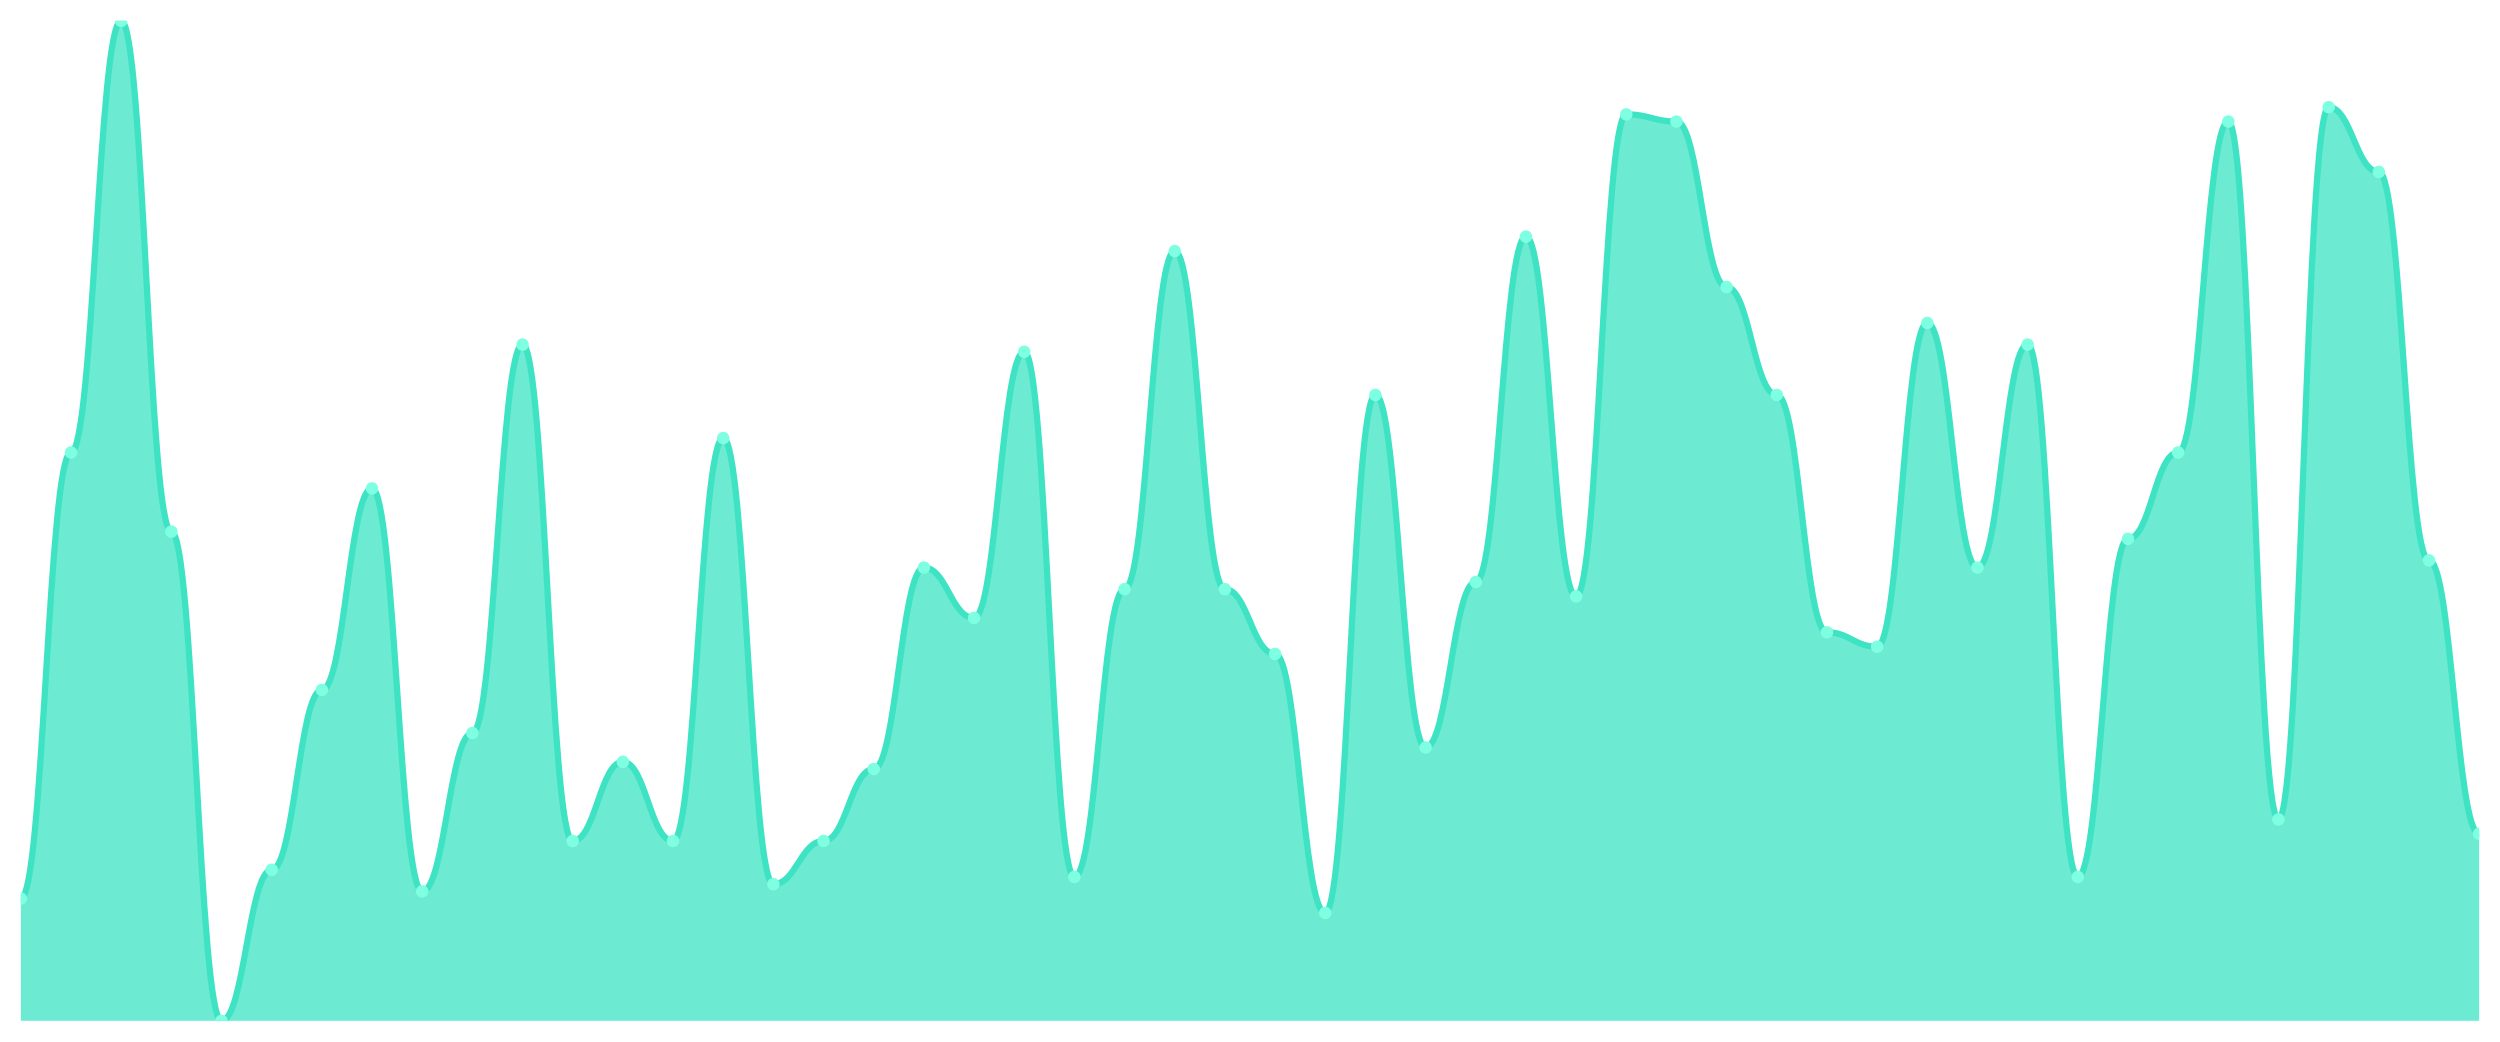
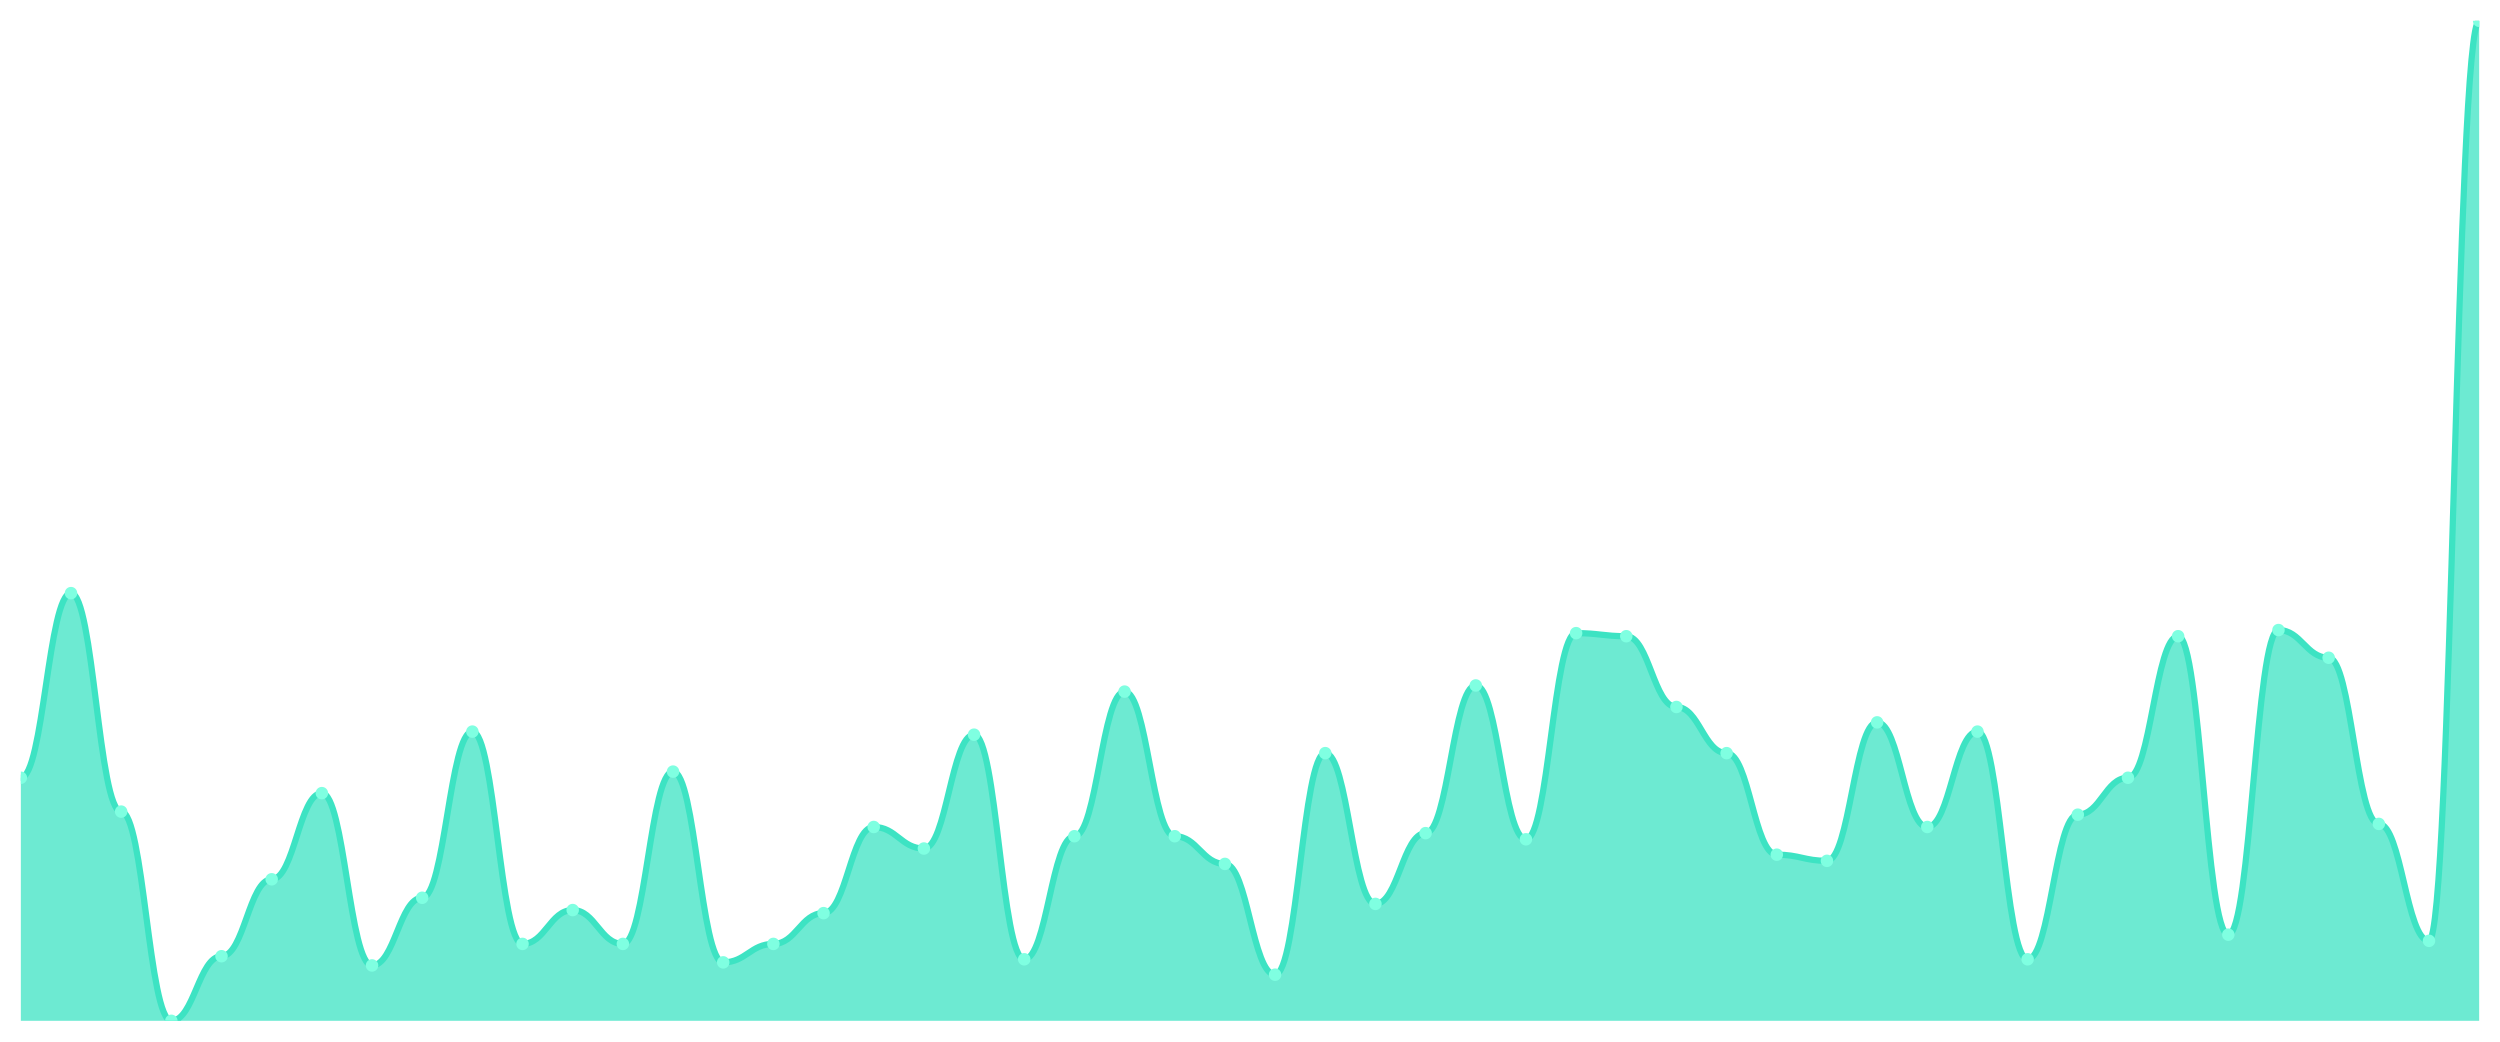
<svg xmlns="http://www.w3.org/2000/svg" viewBox="0 0 1200 500" width="1200" height="500">
  <defs>
    <clipPath id="c">
      <rect x="10" y="10" width="1180" height="480" />
    </clipPath>
  </defs>
  <rect width="1200" height="500" fill="none" />
  <g clip-path="url(#c)">
-     <path d="M 10,490 L 10,431.295 C 20.837,431.295 23.245,217.194 34.082,217.194 C 44.918,217.194 47.327,10 58.163,10 C 69,10 71.408,255.18 82.245,255.18 C 93.082,255.18 95.49,490 106.327,490 C 117.163,490 119.571,417.482 130.408,417.482 C 141.245,417.482 143.653,331.151 154.49,331.151 C 165.327,331.151 167.735,234.46 178.571,234.46 C 189.408,234.46 191.816,427.842 202.653,427.842 C 213.49,427.842 215.898,351.871 226.735,351.871 C 237.571,351.871 239.98,165.396 250.816,165.396 C 261.653,165.396 264.061,403.669 274.898,403.669 C 285.735,403.669 288.143,365.683 298.98,365.683 C 309.816,365.683 312.224,403.669 323.061,403.669 C 333.898,403.669 336.306,210.288 347.143,210.288 C 357.98,210.288 360.388,424.388 371.224,424.388 C 382.061,424.388 384.469,403.669 395.306,403.669 C 406.143,403.669 408.551,369.137 419.388,369.137 C 430.224,369.137 432.633,272.446 443.469,272.446 C 454.306,272.446 456.714,296.619 467.551,296.619 C 478.388,296.619 480.796,168.849 491.633,168.849 C 502.469,168.849 504.878,420.935 515.714,420.935 C 526.551,420.935 528.959,282.806 539.796,282.806 C 550.633,282.806 553.041,120.504 563.878,120.504 C 574.714,120.504 577.122,282.806 587.959,282.806 C 598.796,282.806 601.204,313.885 612.041,313.885 C 622.878,313.885 625.286,438.201 636.122,438.201 C 646.959,438.201 649.367,189.568 660.204,189.568 C 671.041,189.568 673.449,358.777 684.286,358.777 C 695.122,358.777 697.531,279.353 708.367,279.353 C 719.204,279.353 721.612,113.597 732.449,113.597 C 743.286,113.597 745.694,286.259 756.531,286.259 C 767.367,286.259 769.776,54.892 780.612,54.892 C 791.449,54.892 793.857,58.345 804.694,58.345 C 815.531,58.345 817.939,137.77 828.776,137.77 C 839.612,137.77 842.02,189.568 852.857,189.568 C 863.694,189.568 866.102,303.525 876.939,303.525 C 887.776,303.525 890.184,310.432 901.02,310.432 C 911.857,310.432 914.265,155.036 925.102,155.036 C 935.939,155.036 938.347,272.446 949.184,272.446 C 960.02,272.446 962.429,165.396 973.265,165.396 C 984.102,165.396 986.51,420.935 997.347,420.935 C 1008.184,420.935 1010.592,258.633 1021.429,258.633 C 1032.265,258.633 1034.673,217.194 1045.51,217.194 C 1056.347,217.194 1058.755,58.345 1069.592,58.345 C 1080.429,58.345 1082.837,393.309 1093.673,393.309 C 1104.51,393.309 1106.918,51.439 1117.755,51.439 C 1128.592,51.439 1131,82.518 1141.837,82.518 C 1152.673,82.518 1155.082,268.993 1165.918,268.993 C 1176.755,268.993 1179.163,400.216 1190,400.216 L 1190,490 Z" fill="rgba(61,227,195,0.75)" />
-     <path d="M 10,431.295 C 20.837,431.295 23.245,217.194 34.082,217.194 C 44.918,217.194 47.327,10 58.163,10 C 69,10 71.408,255.18 82.245,255.18 C 93.082,255.18 95.49,490 106.327,490 C 117.163,490 119.571,417.482 130.408,417.482 C 141.245,417.482 143.653,331.151 154.49,331.151 C 165.327,331.151 167.735,234.46 178.571,234.46 C 189.408,234.46 191.816,427.842 202.653,427.842 C 213.49,427.842 215.898,351.871 226.735,351.871 C 237.571,351.871 239.98,165.396 250.816,165.396 C 261.653,165.396 264.061,403.669 274.898,403.669 C 285.735,403.669 288.143,365.683 298.98,365.683 C 309.816,365.683 312.224,403.669 323.061,403.669 C 333.898,403.669 336.306,210.288 347.143,210.288 C 357.98,210.288 360.388,424.388 371.224,424.388 C 382.061,424.388 384.469,403.669 395.306,403.669 C 406.143,403.669 408.551,369.137 419.388,369.137 C 430.224,369.137 432.633,272.446 443.469,272.446 C 454.306,272.446 456.714,296.619 467.551,296.619 C 478.388,296.619 480.796,168.849 491.633,168.849 C 502.469,168.849 504.878,420.935 515.714,420.935 C 526.551,420.935 528.959,282.806 539.796,282.806 C 550.633,282.806 553.041,120.504 563.878,120.504 C 574.714,120.504 577.122,282.806 587.959,282.806 C 598.796,282.806 601.204,313.885 612.041,313.885 C 622.878,313.885 625.286,438.201 636.122,438.201 C 646.959,438.201 649.367,189.568 660.204,189.568 C 671.041,189.568 673.449,358.777 684.286,358.777 C 695.122,358.777 697.531,279.353 708.367,279.353 C 719.204,279.353 721.612,113.597 732.449,113.597 C 743.286,113.597 745.694,286.259 756.531,286.259 C 767.367,286.259 769.776,54.892 780.612,54.892 C 791.449,54.892 793.857,58.345 804.694,58.345 C 815.531,58.345 817.939,137.77 828.776,137.77 C 839.612,137.77 842.02,189.568 852.857,189.568 C 863.694,189.568 866.102,303.525 876.939,303.525 C 887.776,303.525 890.184,310.432 901.02,310.432 C 911.857,310.432 914.265,155.036 925.102,155.036 C 935.939,155.036 938.347,272.446 949.184,272.446 C 960.02,272.446 962.429,165.396 973.265,165.396 C 984.102,165.396 986.51,420.935 997.347,420.935 C 1008.184,420.935 1010.592,258.633 1021.429,258.633 C 1032.265,258.633 1034.673,217.194 1045.51,217.194 C 1056.347,217.194 1058.755,58.345 1069.592,58.345 C 1080.429,58.345 1082.837,393.309 1093.673,393.309 C 1104.51,393.309 1106.918,51.439 1117.755,51.439 C 1128.592,51.439 1131,82.518 1141.837,82.518 C 1152.673,82.518 1155.082,268.993 1165.918,268.993 C 1176.755,268.993 1179.163,400.216 1190,400.216" fill="none" stroke="#3de3c3" stroke-width="3" stroke-linecap="round" stroke-linejoin="round" />
-     <circle cx="10" cy="431.295" r="3" fill="#7fffe1" />
-     <circle cx="34.082" cy="217.194" r="3" fill="#7fffe1" />
-     <circle cx="58.163" cy="10" r="3" fill="#7fffe1" />
-     <circle cx="82.245" cy="255.18" r="3" fill="#7fffe1" />
-     <circle cx="106.327" cy="490" r="3" fill="#7fffe1" />
-     <circle cx="130.408" cy="417.482" r="3" fill="#7fffe1" />
-     <circle cx="154.49" cy="331.151" r="3" fill="#7fffe1" />
-     <circle cx="178.571" cy="234.46" r="3" fill="#7fffe1" />
-     <circle cx="202.653" cy="427.842" r="3" fill="#7fffe1" />
-     <circle cx="226.735" cy="351.871" r="3" fill="#7fffe1" />
-     <circle cx="250.816" cy="165.396" r="3" fill="#7fffe1" />
-     <circle cx="274.898" cy="403.669" r="3" fill="#7fffe1" />
-     <circle cx="298.98" cy="365.683" r="3" fill="#7fffe1" />
-     <circle cx="323.061" cy="403.669" r="3" fill="#7fffe1" />
-     <circle cx="347.143" cy="210.288" r="3" fill="#7fffe1" />
-     <circle cx="371.224" cy="424.388" r="3" fill="#7fffe1" />
-     <circle cx="395.306" cy="403.669" r="3" fill="#7fffe1" />
-     <circle cx="419.388" cy="369.137" r="3" fill="#7fffe1" />
-     <circle cx="443.469" cy="272.446" r="3" fill="#7fffe1" />
-     <circle cx="467.551" cy="296.619" r="3" fill="#7fffe1" />
-     <circle cx="491.633" cy="168.849" r="3" fill="#7fffe1" />
-     <circle cx="515.714" cy="420.935" r="3" fill="#7fffe1" />
-     <circle cx="539.796" cy="282.806" r="3" fill="#7fffe1" />
-     <circle cx="563.878" cy="120.504" r="3" fill="#7fffe1" />
-     <circle cx="587.959" cy="282.806" r="3" fill="#7fffe1" />
-     <circle cx="612.041" cy="313.885" r="3" fill="#7fffe1" />
-     <circle cx="636.122" cy="438.201" r="3" fill="#7fffe1" />
-     <circle cx="660.204" cy="189.568" r="3" fill="#7fffe1" />
-     <circle cx="684.286" cy="358.777" r="3" fill="#7fffe1" />
-     <circle cx="708.367" cy="279.353" r="3" fill="#7fffe1" />
-     <circle cx="732.449" cy="113.597" r="3" fill="#7fffe1" />
-     <circle cx="756.531" cy="286.259" r="3" fill="#7fffe1" />
-     <circle cx="780.612" cy="54.892" r="3" fill="#7fffe1" />
-     <circle cx="804.694" cy="58.345" r="3" fill="#7fffe1" />
-     <circle cx="828.776" cy="137.77" r="3" fill="#7fffe1" />
-     <circle cx="852.857" cy="189.568" r="3" fill="#7fffe1" />
-     <circle cx="876.939" cy="303.525" r="3" fill="#7fffe1" />
-     <circle cx="901.02" cy="310.432" r="3" fill="#7fffe1" />
-     <circle cx="925.102" cy="155.036" r="3" fill="#7fffe1" />
-     <circle cx="949.184" cy="272.446" r="3" fill="#7fffe1" />
-     <circle cx="973.265" cy="165.396" r="3" fill="#7fffe1" />
-     <circle cx="997.347" cy="420.935" r="3" fill="#7fffe1" />
-     <circle cx="1021.429" cy="258.633" r="3" fill="#7fffe1" />
-     <circle cx="1045.51" cy="217.194" r="3" fill="#7fffe1" />
-     <circle cx="1069.592" cy="58.345" r="3" fill="#7fffe1" />
-     <circle cx="1093.673" cy="393.309" r="3" fill="#7fffe1" />
-     <circle cx="1117.755" cy="51.439" r="3" fill="#7fffe1" />
-     <circle cx="1141.837" cy="82.518" r="3" fill="#7fffe1" />
-     <circle cx="1165.918" cy="268.993" r="3" fill="#7fffe1" />
-     <circle cx="1190" cy="400.216" r="3" fill="#7fffe1" />
+     <path d="M 10,490 L 10,373.323 C 20.837,373.323 23.245,284.708 34.082,284.708 C 44.918,284.708 47.327,389.569 58.163,389.569 C 69,389.569 71.408,490 82.245,490 C 93.082,490 95.49,458.985 106.327,458.985 C 117.163,458.985 119.571,422.062 130.408,422.062 C 141.245,422.062 143.653,380.708 154.49,380.708 C 165.327,380.708 167.735,463.415 178.571,463.415 C 189.408,463.415 191.816,430.923 202.653,430.923 C 213.49,430.923 215.898,351.169 226.735,351.169 C 237.571,351.169 239.98,453.077 250.816,453.077 C 261.653,453.077 264.061,436.831 274.898,436.831 C 285.735,436.831 288.143,453.077 298.98,453.077 C 309.816,453.077 312.224,370.369 323.061,370.369 C 333.898,370.369 336.306,461.938 347.143,461.938 C 357.98,461.938 360.388,453.077 371.224,453.077 C 382.061,453.077 384.469,438.308 395.306,438.308 C 406.143,438.308 408.551,396.954 419.388,396.954 C 430.224,396.954 432.633,407.292 443.469,407.292 C 454.306,407.292 456.714,352.646 467.551,352.646 C 478.388,352.646 480.796,460.462 491.633,460.462 C 502.469,460.462 504.878,401.385 515.714,401.385 C 526.551,401.385 528.959,331.969 539.796,331.969 C 550.633,331.969 553.041,401.385 563.878,401.385 C 574.714,401.385 577.122,414.677 587.959,414.677 C 598.796,414.677 601.204,467.846 612.041,467.846 C 622.878,467.846 625.286,361.508 636.122,361.508 C 646.959,361.508 649.367,433.877 660.204,433.877 C 671.041,433.877 673.449,399.908 684.286,399.908 C 695.122,399.908 697.531,329.015 708.367,329.015 C 719.204,329.015 721.612,402.862 732.449,402.862 C 743.286,402.862 745.694,303.908 756.531,303.908 C 767.367,303.908 769.776,305.385 780.612,305.385 C 791.449,305.385 793.857,339.354 804.694,339.354 C 815.531,339.354 817.939,361.508 828.776,361.508 C 839.612,361.508 842.02,410.246 852.857,410.246 C 863.694,410.246 866.102,413.2 876.939,413.2 C 887.776,413.2 890.184,346.738 901.02,346.738 C 911.857,346.738 914.265,396.954 925.102,396.954 C 935.939,396.954 938.347,351.169 949.184,351.169 C 960.02,351.169 962.429,460.462 973.265,460.462 C 984.102,460.462 986.51,391.046 997.347,391.046 C 1008.184,391.046 1010.592,373.323 1021.429,373.323 C 1032.265,373.323 1034.673,305.385 1045.51,305.385 C 1056.347,305.385 1058.755,448.646 1069.592,448.646 C 1080.429,448.646 1082.837,302.431 1093.673,302.431 C 1104.51,302.431 1106.918,315.723 1117.755,315.723 C 1128.592,315.723 1131,395.477 1141.837,395.477 C 1152.673,395.477 1155.082,451.6 1165.918,451.6 C 1176.755,451.6 1179.163,10 1190,10 L 1190,490 Z" fill="rgba(61,227,195,0.75)" />
+     <path d="M 10,373.323 C 20.837,373.323 23.245,284.708 34.082,284.708 C 44.918,284.708 47.327,389.569 58.163,389.569 C 69,389.569 71.408,490 82.245,490 C 93.082,490 95.49,458.985 106.327,458.985 C 117.163,458.985 119.571,422.062 130.408,422.062 C 141.245,422.062 143.653,380.708 154.49,380.708 C 165.327,380.708 167.735,463.415 178.571,463.415 C 189.408,463.415 191.816,430.923 202.653,430.923 C 213.49,430.923 215.898,351.169 226.735,351.169 C 237.571,351.169 239.98,453.077 250.816,453.077 C 261.653,453.077 264.061,436.831 274.898,436.831 C 285.735,436.831 288.143,453.077 298.98,453.077 C 309.816,453.077 312.224,370.369 323.061,370.369 C 333.898,370.369 336.306,461.938 347.143,461.938 C 357.98,461.938 360.388,453.077 371.224,453.077 C 382.061,453.077 384.469,438.308 395.306,438.308 C 406.143,438.308 408.551,396.954 419.388,396.954 C 430.224,396.954 432.633,407.292 443.469,407.292 C 454.306,407.292 456.714,352.646 467.551,352.646 C 478.388,352.646 480.796,460.462 491.633,460.462 C 502.469,460.462 504.878,401.385 515.714,401.385 C 526.551,401.385 528.959,331.969 539.796,331.969 C 550.633,331.969 553.041,401.385 563.878,401.385 C 574.714,401.385 577.122,414.677 587.959,414.677 C 598.796,414.677 601.204,467.846 612.041,467.846 C 622.878,467.846 625.286,361.508 636.122,361.508 C 646.959,361.508 649.367,433.877 660.204,433.877 C 671.041,433.877 673.449,399.908 684.286,399.908 C 695.122,399.908 697.531,329.015 708.367,329.015 C 719.204,329.015 721.612,402.862 732.449,402.862 C 743.286,402.862 745.694,303.908 756.531,303.908 C 767.367,303.908 769.776,305.385 780.612,305.385 C 791.449,305.385 793.857,339.354 804.694,339.354 C 815.531,339.354 817.939,361.508 828.776,361.508 C 839.612,361.508 842.02,410.246 852.857,410.246 C 863.694,410.246 866.102,413.2 876.939,413.2 C 887.776,413.2 890.184,346.738 901.02,346.738 C 911.857,346.738 914.265,396.954 925.102,396.954 C 935.939,396.954 938.347,351.169 949.184,351.169 C 960.02,351.169 962.429,460.462 973.265,460.462 C 984.102,460.462 986.51,391.046 997.347,391.046 C 1008.184,391.046 1010.592,373.323 1021.429,373.323 C 1032.265,373.323 1034.673,305.385 1045.51,305.385 C 1056.347,305.385 1058.755,448.646 1069.592,448.646 C 1080.429,448.646 1082.837,302.431 1093.673,302.431 C 1104.51,302.431 1106.918,315.723 1117.755,315.723 C 1128.592,315.723 1131,395.477 1141.837,395.477 C 1152.673,395.477 1155.082,451.6 1165.918,451.6 C 1176.755,451.6 1179.163,10 1190,10" fill="none" stroke="#3de3c3" stroke-width="3" stroke-linecap="round" stroke-linejoin="round" />
+     <circle cx="10" cy="373.323" r="3" fill="#7fffe1" />
+     <circle cx="34.082" cy="284.708" r="3" fill="#7fffe1" />
+     <circle cx="58.163" cy="389.569" r="3" fill="#7fffe1" />
+     <circle cx="82.245" cy="490" r="3" fill="#7fffe1" />
+     <circle cx="106.327" cy="458.985" r="3" fill="#7fffe1" />
+     <circle cx="130.408" cy="422.062" r="3" fill="#7fffe1" />
+     <circle cx="154.49" cy="380.708" r="3" fill="#7fffe1" />
+     <circle cx="178.571" cy="463.415" r="3" fill="#7fffe1" />
+     <circle cx="202.653" cy="430.923" r="3" fill="#7fffe1" />
+     <circle cx="226.735" cy="351.169" r="3" fill="#7fffe1" />
+     <circle cx="250.816" cy="453.077" r="3" fill="#7fffe1" />
+     <circle cx="274.898" cy="436.831" r="3" fill="#7fffe1" />
+     <circle cx="298.98" cy="453.077" r="3" fill="#7fffe1" />
+     <circle cx="323.061" cy="370.369" r="3" fill="#7fffe1" />
+     <circle cx="347.143" cy="461.938" r="3" fill="#7fffe1" />
+     <circle cx="371.224" cy="453.077" r="3" fill="#7fffe1" />
+     <circle cx="395.306" cy="438.308" r="3" fill="#7fffe1" />
+     <circle cx="419.388" cy="396.954" r="3" fill="#7fffe1" />
+     <circle cx="443.469" cy="407.292" r="3" fill="#7fffe1" />
+     <circle cx="467.551" cy="352.646" r="3" fill="#7fffe1" />
+     <circle cx="491.633" cy="460.462" r="3" fill="#7fffe1" />
+     <circle cx="515.714" cy="401.385" r="3" fill="#7fffe1" />
+     <circle cx="539.796" cy="331.969" r="3" fill="#7fffe1" />
+     <circle cx="563.878" cy="401.385" r="3" fill="#7fffe1" />
+     <circle cx="587.959" cy="414.677" r="3" fill="#7fffe1" />
+     <circle cx="612.041" cy="467.846" r="3" fill="#7fffe1" />
+     <circle cx="636.122" cy="361.508" r="3" fill="#7fffe1" />
+     <circle cx="660.204" cy="433.877" r="3" fill="#7fffe1" />
+     <circle cx="684.286" cy="399.908" r="3" fill="#7fffe1" />
+     <circle cx="708.367" cy="329.015" r="3" fill="#7fffe1" />
+     <circle cx="732.449" cy="402.862" r="3" fill="#7fffe1" />
+     <circle cx="756.531" cy="303.908" r="3" fill="#7fffe1" />
+     <circle cx="780.612" cy="305.385" r="3" fill="#7fffe1" />
+     <circle cx="804.694" cy="339.354" r="3" fill="#7fffe1" />
+     <circle cx="828.776" cy="361.508" r="3" fill="#7fffe1" />
+     <circle cx="852.857" cy="410.246" r="3" fill="#7fffe1" />
+     <circle cx="876.939" cy="413.2" r="3" fill="#7fffe1" />
+     <circle cx="901.02" cy="346.738" r="3" fill="#7fffe1" />
+     <circle cx="925.102" cy="396.954" r="3" fill="#7fffe1" />
+     <circle cx="949.184" cy="351.169" r="3" fill="#7fffe1" />
+     <circle cx="973.265" cy="460.462" r="3" fill="#7fffe1" />
+     <circle cx="997.347" cy="391.046" r="3" fill="#7fffe1" />
+     <circle cx="1021.429" cy="373.323" r="3" fill="#7fffe1" />
+     <circle cx="1045.51" cy="305.385" r="3" fill="#7fffe1" />
+     <circle cx="1069.592" cy="448.646" r="3" fill="#7fffe1" />
+     <circle cx="1093.673" cy="302.431" r="3" fill="#7fffe1" />
+     <circle cx="1117.755" cy="315.723" r="3" fill="#7fffe1" />
+     <circle cx="1141.837" cy="395.477" r="3" fill="#7fffe1" />
+     <circle cx="1165.918" cy="451.6" r="3" fill="#7fffe1" />
+     <circle cx="1190" cy="10" r="3" fill="#7fffe1" />
  </g>
</svg>
